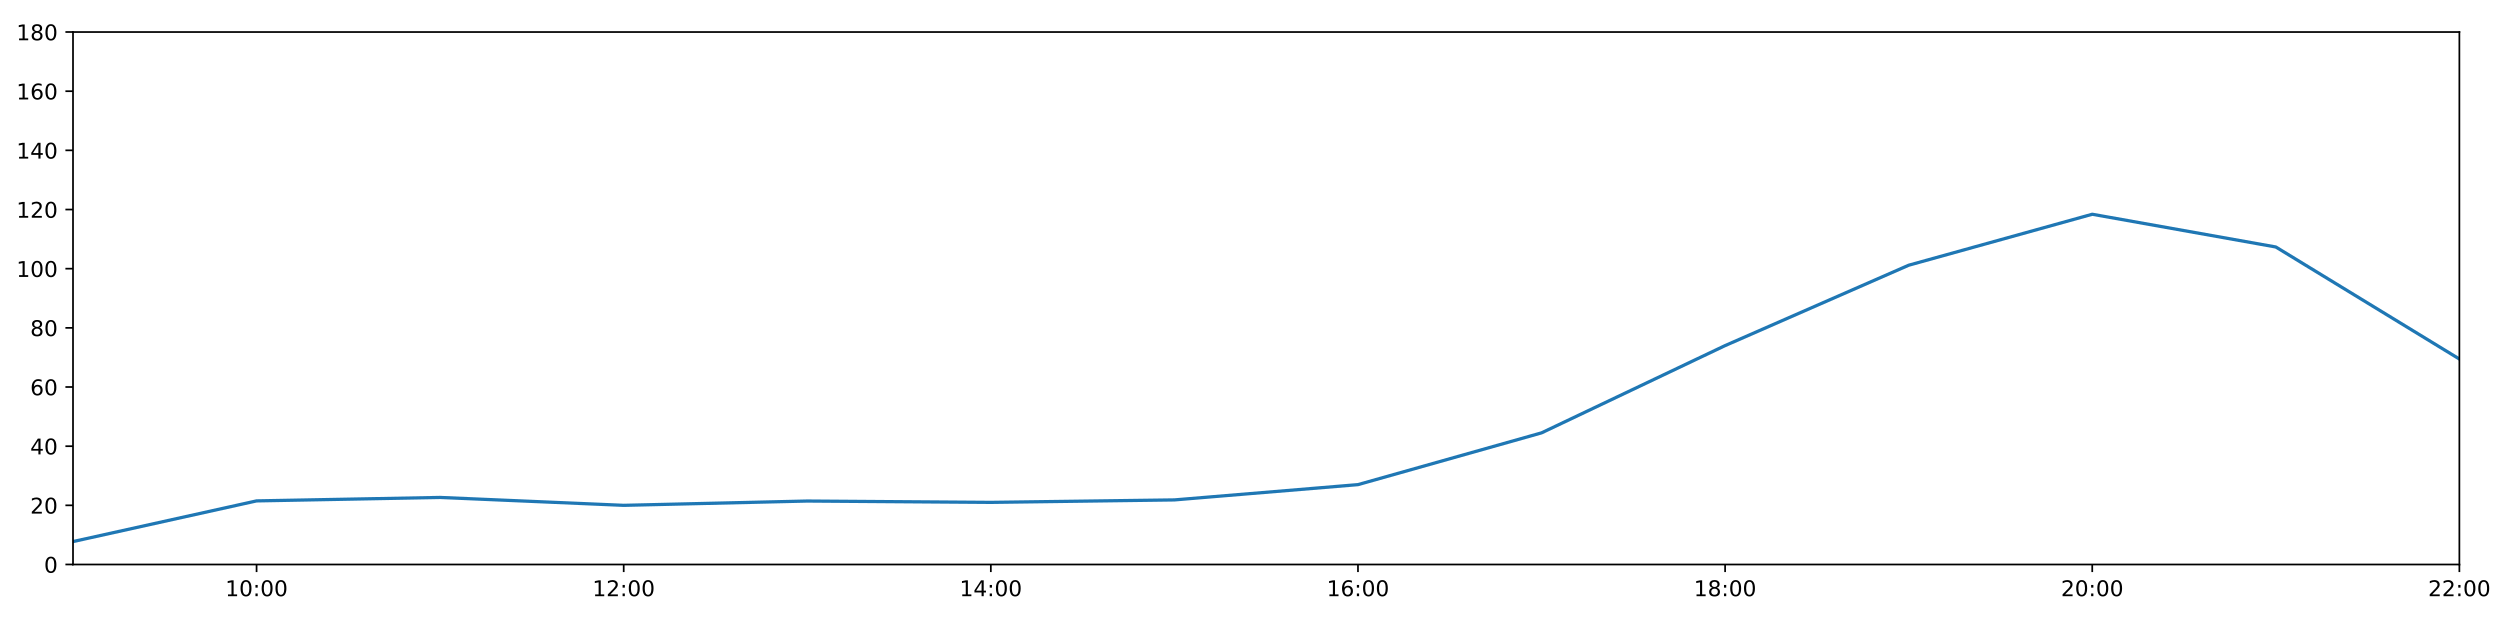
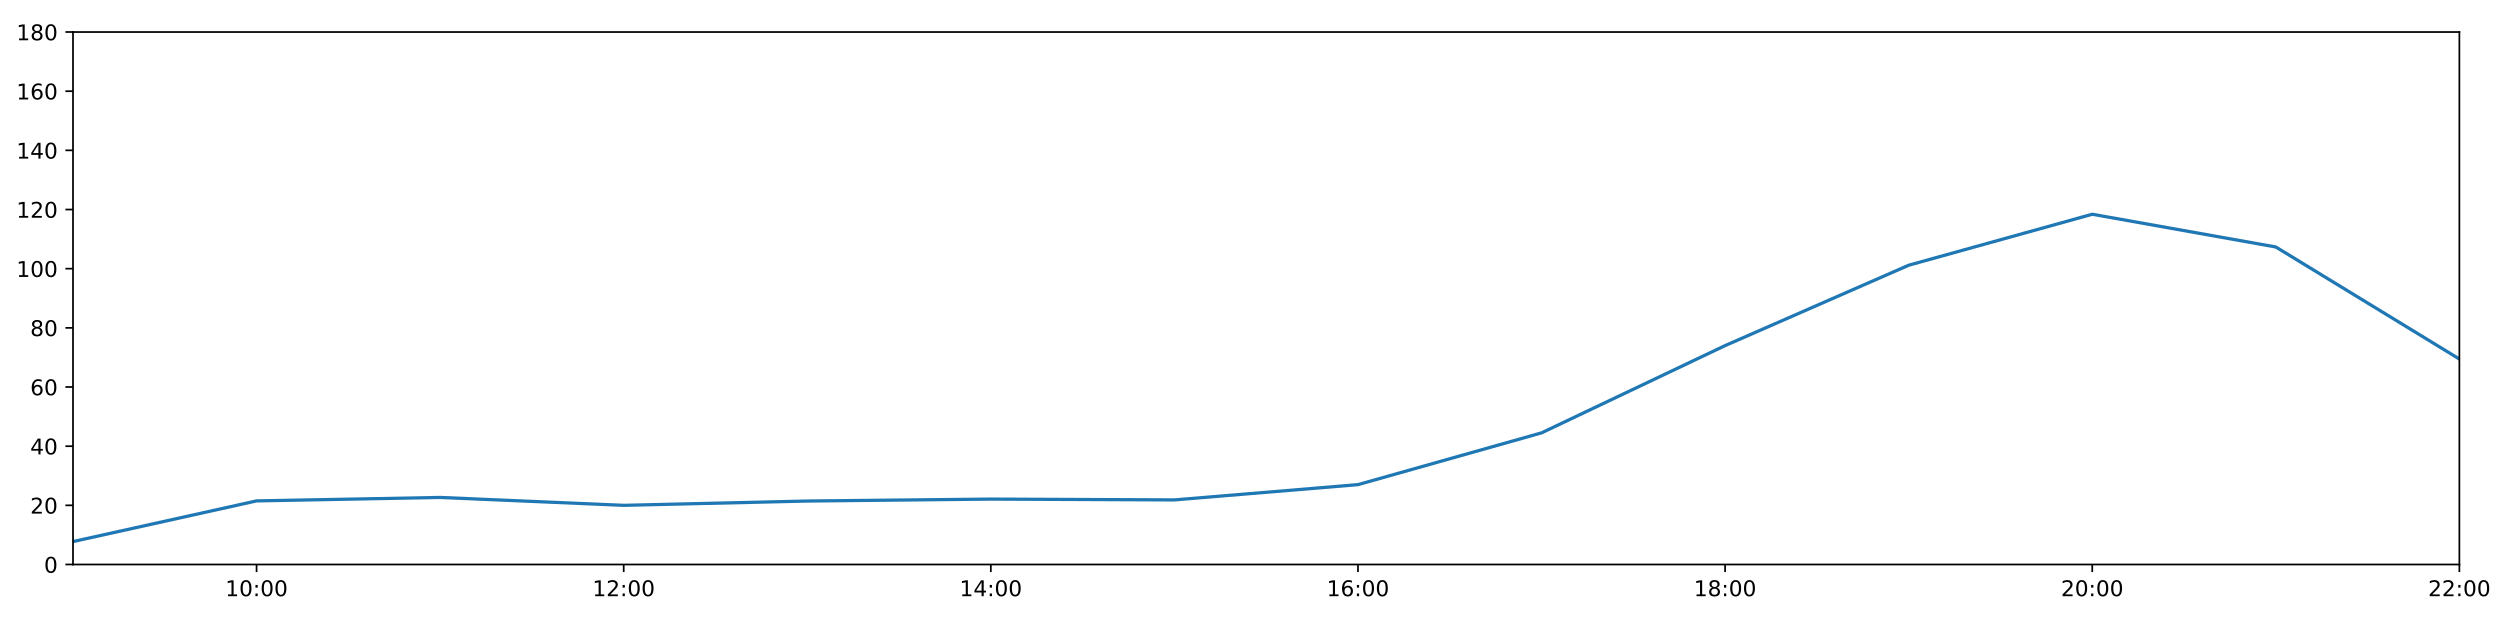
<svg xmlns="http://www.w3.org/2000/svg" xmlns:xlink="http://www.w3.org/1999/xlink" height="288pt" version="1.1" viewBox="0 0 1152 288" width="1152pt">
  <defs>
    <style type="text/css">
*{stroke-linecap:butt;stroke-linejoin:round;}
  </style>
  </defs>
  <g id="figure_1">
    <g id="patch_1">
      <path d="M 0 288  L 1152 288  L 1152 0  L 0 0  z " style="fill:#ffffff;" />
    </g>
    <g id="axes_1">
      <g id="patch_2">
        <path d="M 33.64 260.12  L 1133.28 260.12  L 1133.28 14.76  L 33.64 14.76  z " style="fill:#ffffff;" />
      </g>
      <g id="matplotlib.axis_1">
        <g id="xtick_1">
          <g id="line2d_1">
            <defs>
-               <path d="M 0 0  L 0 3.5  " id="m729dd600fc" style="stroke:#000000;stroke-width:0.8;" />
-             </defs>
-             <g>
-               <use style="stroke:#000000;stroke-width:0.8;" x="118.228" xlink:href="#m729dd600fc" y="260.12" />
+               <path d="M 0 0  L 0 3.5  " id="md0b6140ba7" style="stroke:#000000;stroke-width:0.8;" />
+             </defs>
+             <g>
+               <use style="stroke:#000000;stroke-width:0.8;" x="118.228" xlink:href="#md0b6140ba7" y="260.12" />
            </g>
          </g>
          <g id="text_1">
            <defs>
              <path d="M 12.406 8.297  L 28.516 8.297  L 28.516 63.922  L 10.984 60.406  L 10.984 69.391  L 28.422 72.906  L 38.281 72.906  L 38.281 8.297  L 54.391 8.297  L 54.391 0  L 12.406 0  z " id="DejaVuSans-49" />
              <path d="M 31.781 66.406  Q 24.172 66.406 20.328 58.906  Q 16.5 51.422 16.5 36.375  Q 16.5 21.391 20.328 13.891  Q 24.172 6.391 31.781 6.391  Q 39.453 6.391 43.281 13.891  Q 47.125 21.391 47.125 36.375  Q 47.125 51.422 43.281 58.906  Q 39.453 66.406 31.781 66.406  z M 31.781 74.219  Q 44.047 74.219 50.516 64.516  Q 56.984 54.828 56.984 36.375  Q 56.984 17.969 50.516 8.266  Q 44.047 -1.422 31.781 -1.422  Q 19.531 -1.422 13.062 8.266  Q 6.594 17.969 6.594 36.375  Q 6.594 54.828 13.062 64.516  Q 19.531 74.219 31.781 74.219  z " id="DejaVuSans-48" />
              <path d="M 11.719 12.406  L 22.016 12.406  L 22.016 0  L 11.719 0  z M 11.719 51.703  L 22.016 51.703  L 22.016 39.312  L 11.719 39.312  z " id="DejaVuSans-58" />
            </defs>
            <g transform="translate(103.8183 274.7184)scale(0.1 -0.1)">
              <use xlink:href="#DejaVuSans-49" />
              <use x="63.623" xlink:href="#DejaVuSans-48" />
              <use x="127.246" xlink:href="#DejaVuSans-58" />
              <use x="160.938" xlink:href="#DejaVuSans-48" />
              <use x="224.561" xlink:href="#DejaVuSans-48" />
            </g>
          </g>
        </g>
        <g id="xtick_2">
          <g id="line2d_2">
            <g>
-               <use style="stroke:#000000;stroke-width:0.8;" x="287.403" xlink:href="#m729dd600fc" y="260.12" />
+               <use style="stroke:#000000;stroke-width:0.8;" x="287.403" xlink:href="#md0b6140ba7" y="260.12" />
            </g>
          </g>
          <g id="text_2">
            <defs>
              <path d="M 19.188 8.297  L 53.609 8.297  L 53.609 0  L 7.328 0  L 7.328 8.297  Q 12.938 14.109 22.625 23.891  Q 32.328 33.688 34.812 36.531  Q 39.547 41.844 41.422 45.531  Q 43.312 49.219 43.312 52.781  Q 43.312 58.594 39.234 62.25  Q 35.156 65.922 28.609 65.922  Q 23.969 65.922 18.812 64.312  Q 13.672 62.703 7.812 59.422  L 7.812 69.391  Q 13.766 71.781 18.938 73  Q 24.125 74.219 28.422 74.219  Q 39.75 74.219 46.484 68.547  Q 53.219 62.891 53.219 53.422  Q 53.219 48.922 51.531 44.891  Q 49.859 40.875 45.406 35.406  Q 44.188 33.984 37.641 27.219  Q 31.109 20.453 19.188 8.297  z " id="DejaVuSans-50" />
            </defs>
            <g transform="translate(272.9937 274.7184)scale(0.1 -0.1)">
              <use xlink:href="#DejaVuSans-49" />
              <use x="63.623" xlink:href="#DejaVuSans-50" />
              <use x="127.246" xlink:href="#DejaVuSans-58" />
              <use x="160.938" xlink:href="#DejaVuSans-48" />
              <use x="224.561" xlink:href="#DejaVuSans-48" />
            </g>
          </g>
        </g>
        <g id="xtick_3">
          <g id="line2d_3">
            <g>
-               <use style="stroke:#000000;stroke-width:0.8;" x="456.578" xlink:href="#m729dd600fc" y="260.12" />
+               <use style="stroke:#000000;stroke-width:0.8;" x="456.578" xlink:href="#md0b6140ba7" y="260.12" />
            </g>
          </g>
          <g id="text_3">
            <defs>
              <path d="M 37.797 64.312  L 12.891 25.391  L 37.797 25.391  z M 35.203 72.906  L 47.609 72.906  L 47.609 25.391  L 58.016 25.391  L 58.016 17.188  L 47.609 17.188  L 47.609 0  L 37.797 0  L 37.797 17.188  L 4.891 17.188  L 4.891 26.703  z " id="DejaVuSans-52" />
            </defs>
            <g transform="translate(442.1691 274.7184)scale(0.1 -0.1)">
              <use xlink:href="#DejaVuSans-49" />
              <use x="63.623" xlink:href="#DejaVuSans-52" />
              <use x="127.246" xlink:href="#DejaVuSans-58" />
              <use x="160.938" xlink:href="#DejaVuSans-48" />
              <use x="224.561" xlink:href="#DejaVuSans-48" />
            </g>
          </g>
        </g>
        <g id="xtick_4">
          <g id="line2d_4">
            <g>
-               <use style="stroke:#000000;stroke-width:0.8;" x="625.754" xlink:href="#m729dd600fc" y="260.12" />
+               <use style="stroke:#000000;stroke-width:0.8;" x="625.754" xlink:href="#md0b6140ba7" y="260.12" />
            </g>
          </g>
          <g id="text_4">
            <defs>
              <path d="M 33.016 40.375  Q 26.375 40.375 22.484 35.828  Q 18.609 31.297 18.609 23.391  Q 18.609 15.531 22.484 10.953  Q 26.375 6.391 33.016 6.391  Q 39.656 6.391 43.531 10.953  Q 47.406 15.531 47.406 23.391  Q 47.406 31.297 43.531 35.828  Q 39.656 40.375 33.016 40.375  z M 52.594 71.297  L 52.594 62.312  Q 48.875 64.062 45.094 64.984  Q 41.312 65.922 37.594 65.922  Q 27.828 65.922 22.672 59.328  Q 17.531 52.734 16.797 39.406  Q 19.672 43.656 24.016 45.922  Q 28.375 48.188 33.594 48.188  Q 44.578 48.188 50.953 41.516  Q 57.328 34.859 57.328 23.391  Q 57.328 12.156 50.688 5.359  Q 44.047 -1.422 33.016 -1.422  Q 20.359 -1.422 13.672 8.266  Q 6.984 17.969 6.984 36.375  Q 6.984 53.656 15.188 63.938  Q 23.391 74.219 37.203 74.219  Q 40.922 74.219 44.703 73.484  Q 48.484 72.75 52.594 71.297  z " id="DejaVuSans-54" />
            </defs>
            <g transform="translate(611.3445 274.7184)scale(0.1 -0.1)">
              <use xlink:href="#DejaVuSans-49" />
              <use x="63.623" xlink:href="#DejaVuSans-54" />
              <use x="127.246" xlink:href="#DejaVuSans-58" />
              <use x="160.938" xlink:href="#DejaVuSans-48" />
              <use x="224.561" xlink:href="#DejaVuSans-48" />
            </g>
          </g>
        </g>
        <g id="xtick_5">
          <g id="line2d_5">
            <g>
-               <use style="stroke:#000000;stroke-width:0.8;" x="794.929" xlink:href="#m729dd600fc" y="260.12" />
+               <use style="stroke:#000000;stroke-width:0.8;" x="794.929" xlink:href="#md0b6140ba7" y="260.12" />
            </g>
          </g>
          <g id="text_5">
            <defs>
              <path d="M 31.781 34.625  Q 24.75 34.625 20.719 30.859  Q 16.703 27.094 16.703 20.516  Q 16.703 13.922 20.719 10.156  Q 24.75 6.391 31.781 6.391  Q 38.812 6.391 42.859 10.172  Q 46.922 13.969 46.922 20.516  Q 46.922 27.094 42.891 30.859  Q 38.875 34.625 31.781 34.625  z M 21.922 38.812  Q 15.578 40.375 12.031 44.719  Q 8.5 49.078 8.5 55.328  Q 8.5 64.062 14.719 69.141  Q 20.953 74.219 31.781 74.219  Q 42.672 74.219 48.875 69.141  Q 55.078 64.062 55.078 55.328  Q 55.078 49.078 51.531 44.719  Q 48 40.375 41.703 38.812  Q 48.828 37.156 52.797 32.312  Q 56.781 27.484 56.781 20.516  Q 56.781 9.906 50.312 4.234  Q 43.844 -1.422 31.781 -1.422  Q 19.734 -1.422 13.25 4.234  Q 6.781 9.906 6.781 20.516  Q 6.781 27.484 10.781 32.312  Q 14.797 37.156 21.922 38.812  z M 18.312 54.391  Q 18.312 48.734 21.844 45.562  Q 25.391 42.391 31.781 42.391  Q 38.141 42.391 41.719 45.562  Q 45.312 48.734 45.312 54.391  Q 45.312 60.062 41.719 63.234  Q 38.141 66.406 31.781 66.406  Q 25.391 66.406 21.844 63.234  Q 18.312 60.062 18.312 54.391  z " id="DejaVuSans-56" />
            </defs>
            <g transform="translate(780.5199 274.7184)scale(0.1 -0.1)">
              <use xlink:href="#DejaVuSans-49" />
              <use x="63.623" xlink:href="#DejaVuSans-56" />
              <use x="127.246" xlink:href="#DejaVuSans-58" />
              <use x="160.938" xlink:href="#DejaVuSans-48" />
              <use x="224.561" xlink:href="#DejaVuSans-48" />
            </g>
          </g>
        </g>
        <g id="xtick_6">
          <g id="line2d_6">
            <g>
-               <use style="stroke:#000000;stroke-width:0.8;" x="964.105" xlink:href="#m729dd600fc" y="260.12" />
+               <use style="stroke:#000000;stroke-width:0.8;" x="964.105" xlink:href="#md0b6140ba7" y="260.12" />
            </g>
          </g>
          <g id="text_6">
            <g transform="translate(949.6952 274.7184)scale(0.1 -0.1)">
              <use xlink:href="#DejaVuSans-50" />
              <use x="63.623" xlink:href="#DejaVuSans-48" />
              <use x="127.246" xlink:href="#DejaVuSans-58" />
              <use x="160.938" xlink:href="#DejaVuSans-48" />
              <use x="224.561" xlink:href="#DejaVuSans-48" />
            </g>
          </g>
        </g>
        <g id="xtick_7">
          <g id="line2d_7">
            <g>
-               <use style="stroke:#000000;stroke-width:0.8;" x="1133.28" xlink:href="#m729dd600fc" y="260.12" />
+               <use style="stroke:#000000;stroke-width:0.8;" x="1133.28" xlink:href="#md0b6140ba7" y="260.12" />
            </g>
          </g>
          <g id="text_7">
            <g transform="translate(1118.871 274.7184)scale(0.1 -0.1)">
              <use xlink:href="#DejaVuSans-50" />
              <use x="63.623" xlink:href="#DejaVuSans-50" />
              <use x="127.246" xlink:href="#DejaVuSans-58" />
              <use x="160.938" xlink:href="#DejaVuSans-48" />
              <use x="224.561" xlink:href="#DejaVuSans-48" />
            </g>
          </g>
        </g>
      </g>
      <g id="matplotlib.axis_2">
        <g id="ytick_1">
          <g id="line2d_8">
            <defs>
-               <path d="M 0 0  L -3.5 0  " id="ma92443f7a5" style="stroke:#000000;stroke-width:0.8;" />
-             </defs>
-             <g>
-               <use style="stroke:#000000;stroke-width:0.8;" x="33.64" xlink:href="#ma92443f7a5" y="260.12" />
+               <path d="M 0 0  L -3.5 0  " id="m35a3add854" style="stroke:#000000;stroke-width:0.8;" />
+             </defs>
+             <g>
+               <use style="stroke:#000000;stroke-width:0.8;" x="33.64" xlink:href="#m35a3add854" y="260.12" />
            </g>
          </g>
          <g id="text_8">
            <g transform="translate(20.2775 263.9192)scale(0.1 -0.1)">
              <use xlink:href="#DejaVuSans-48" />
            </g>
          </g>
        </g>
        <g id="ytick_2">
          <g id="line2d_9">
            <g>
-               <use style="stroke:#000000;stroke-width:0.8;" x="33.64" xlink:href="#ma92443f7a5" y="232.858" />
+               <use style="stroke:#000000;stroke-width:0.8;" x="33.64" xlink:href="#m35a3add854" y="232.858" />
            </g>
          </g>
          <g id="text_9">
            <g transform="translate(13.915 236.657)scale(0.1 -0.1)">
              <use xlink:href="#DejaVuSans-50" />
              <use x="63.623" xlink:href="#DejaVuSans-48" />
            </g>
          </g>
        </g>
        <g id="ytick_3">
          <g id="line2d_10">
            <g>
-               <use style="stroke:#000000;stroke-width:0.8;" x="33.64" xlink:href="#ma92443f7a5" y="205.596" />
+               <use style="stroke:#000000;stroke-width:0.8;" x="33.64" xlink:href="#m35a3add854" y="205.596" />
            </g>
          </g>
          <g id="text_10">
            <g transform="translate(13.915 209.3948)scale(0.1 -0.1)">
              <use xlink:href="#DejaVuSans-52" />
              <use x="63.623" xlink:href="#DejaVuSans-48" />
            </g>
          </g>
        </g>
        <g id="ytick_4">
          <g id="line2d_11">
            <g>
-               <use style="stroke:#000000;stroke-width:0.8;" x="33.64" xlink:href="#ma92443f7a5" y="178.333" />
+               <use style="stroke:#000000;stroke-width:0.8;" x="33.64" xlink:href="#m35a3add854" y="178.333" />
            </g>
          </g>
          <g id="text_11">
            <g transform="translate(13.915 182.1326)scale(0.1 -0.1)">
              <use xlink:href="#DejaVuSans-54" />
              <use x="63.623" xlink:href="#DejaVuSans-48" />
            </g>
          </g>
        </g>
        <g id="ytick_5">
          <g id="line2d_12">
            <g>
-               <use style="stroke:#000000;stroke-width:0.8;" x="33.64" xlink:href="#ma92443f7a5" y="151.071" />
+               <use style="stroke:#000000;stroke-width:0.8;" x="33.64" xlink:href="#m35a3add854" y="151.071" />
            </g>
          </g>
          <g id="text_12">
            <g transform="translate(13.915 154.8703)scale(0.1 -0.1)">
              <use xlink:href="#DejaVuSans-56" />
              <use x="63.623" xlink:href="#DejaVuSans-48" />
            </g>
          </g>
        </g>
        <g id="ytick_6">
          <g id="line2d_13">
            <g>
-               <use style="stroke:#000000;stroke-width:0.8;" x="33.64" xlink:href="#ma92443f7a5" y="123.809" />
+               <use style="stroke:#000000;stroke-width:0.8;" x="33.64" xlink:href="#m35a3add854" y="123.809" />
            </g>
          </g>
          <g id="text_13">
            <g transform="translate(7.5525 127.6081)scale(0.1 -0.1)">
              <use xlink:href="#DejaVuSans-49" />
              <use x="63.623" xlink:href="#DejaVuSans-48" />
              <use x="127.246" xlink:href="#DejaVuSans-48" />
            </g>
          </g>
        </g>
        <g id="ytick_7">
          <g id="line2d_14">
            <g>
-               <use style="stroke:#000000;stroke-width:0.8;" x="33.64" xlink:href="#ma92443f7a5" y="96.547" />
+               <use style="stroke:#000000;stroke-width:0.8;" x="33.64" xlink:href="#m35a3add854" y="96.547" />
            </g>
          </g>
          <g id="text_14">
            <g transform="translate(7.5525 100.3459)scale(0.1 -0.1)">
              <use xlink:href="#DejaVuSans-49" />
              <use x="63.623" xlink:href="#DejaVuSans-50" />
              <use x="127.246" xlink:href="#DejaVuSans-48" />
            </g>
          </g>
        </g>
        <g id="ytick_8">
          <g id="line2d_15">
            <g>
-               <use style="stroke:#000000;stroke-width:0.8;" x="33.64" xlink:href="#ma92443f7a5" y="69.284" />
+               <use style="stroke:#000000;stroke-width:0.8;" x="33.64" xlink:href="#m35a3add854" y="69.284" />
            </g>
          </g>
          <g id="text_15">
            <g transform="translate(7.5525 73.08366)scale(0.1 -0.1)">
              <use xlink:href="#DejaVuSans-49" />
              <use x="63.623" xlink:href="#DejaVuSans-52" />
              <use x="127.246" xlink:href="#DejaVuSans-48" />
            </g>
          </g>
        </g>
        <g id="ytick_9">
          <g id="line2d_16">
            <g>
-               <use style="stroke:#000000;stroke-width:0.8;" x="33.64" xlink:href="#ma92443f7a5" y="42.022" />
+               <use style="stroke:#000000;stroke-width:0.8;" x="33.64" xlink:href="#m35a3add854" y="42.022" />
            </g>
          </g>
          <g id="text_16">
            <g transform="translate(7.5525 45.82144)scale(0.1 -0.1)">
              <use xlink:href="#DejaVuSans-49" />
              <use x="63.623" xlink:href="#DejaVuSans-54" />
              <use x="127.246" xlink:href="#DejaVuSans-48" />
            </g>
          </g>
        </g>
        <g id="ytick_10">
          <g id="line2d_17">
            <g>
-               <use style="stroke:#000000;stroke-width:0.8;" x="33.64" xlink:href="#ma92443f7a5" y="14.76" />
+               <use style="stroke:#000000;stroke-width:0.8;" x="33.64" xlink:href="#m35a3add854" y="14.76" />
            </g>
          </g>
          <g id="text_17">
            <g transform="translate(7.5525 18.55922)scale(0.1 -0.1)">
              <use xlink:href="#DejaVuSans-49" />
              <use x="63.623" xlink:href="#DejaVuSans-56" />
              <use x="127.246" xlink:href="#DejaVuSans-48" />
            </g>
          </g>
        </g>
      </g>
      <g id="line2d_18">
-         <path clip-path="url(#p91b023048e)" d="M 33.64 249.556  L 118.228 230.813  L 202.815 229.223  L 287.403 232.858  L 371.991 230.875  L 456.578 231.495  L 541.166 230.359  L 625.754 223.316  L 710.342 199.462  L 794.929 159.25  L 879.517 122.219  L 964.105 98.728  L 1048.692 113.813  L 1133.28 165.436  " style="fill:none;stroke:#1f77b4;stroke-linecap:square;stroke-width:1.5;" />
+         <path clip-path="url(#p1c53391221)" d="M 33.64 249.556  L 118.228 230.813  L 202.815 229.223  L 287.403 232.858  L 371.991 230.875  L 456.578 229.98  L 541.166 230.359  L 625.754 223.316  L 710.342 199.462  L 794.929 159.25  L 879.517 122.219  L 964.105 98.728  L 1048.692 113.813  L 1133.28 165.436  " style="fill:none;stroke:#1f77b4;stroke-linecap:square;stroke-width:1.5;" />
      </g>
      <g id="patch_3">
        <path d="M 33.64 260.12  L 33.64 14.76  " style="fill:none;stroke:#000000;stroke-linecap:square;stroke-linejoin:miter;stroke-width:0.8;" />
      </g>
      <g id="patch_4">
        <path d="M 1133.28 260.12  L 1133.28 14.76  " style="fill:none;stroke:#000000;stroke-linecap:square;stroke-linejoin:miter;stroke-width:0.8;" />
      </g>
      <g id="patch_5">
        <path d="M 33.64 260.12  L 1133.28 260.12  " style="fill:none;stroke:#000000;stroke-linecap:square;stroke-linejoin:miter;stroke-width:0.8;" />
      </g>
      <g id="patch_6">
        <path d="M 33.64 14.76  L 1133.28 14.76  " style="fill:none;stroke:#000000;stroke-linecap:square;stroke-linejoin:miter;stroke-width:0.8;" />
      </g>
    </g>
  </g>
  <defs>
-     <clipPath id="p91b023048e">
+     <clipPath id="p1c53391221">
      <rect height="245.36" width="1099.64" x="33.64" y="14.76" />
    </clipPath>
  </defs>
</svg>
